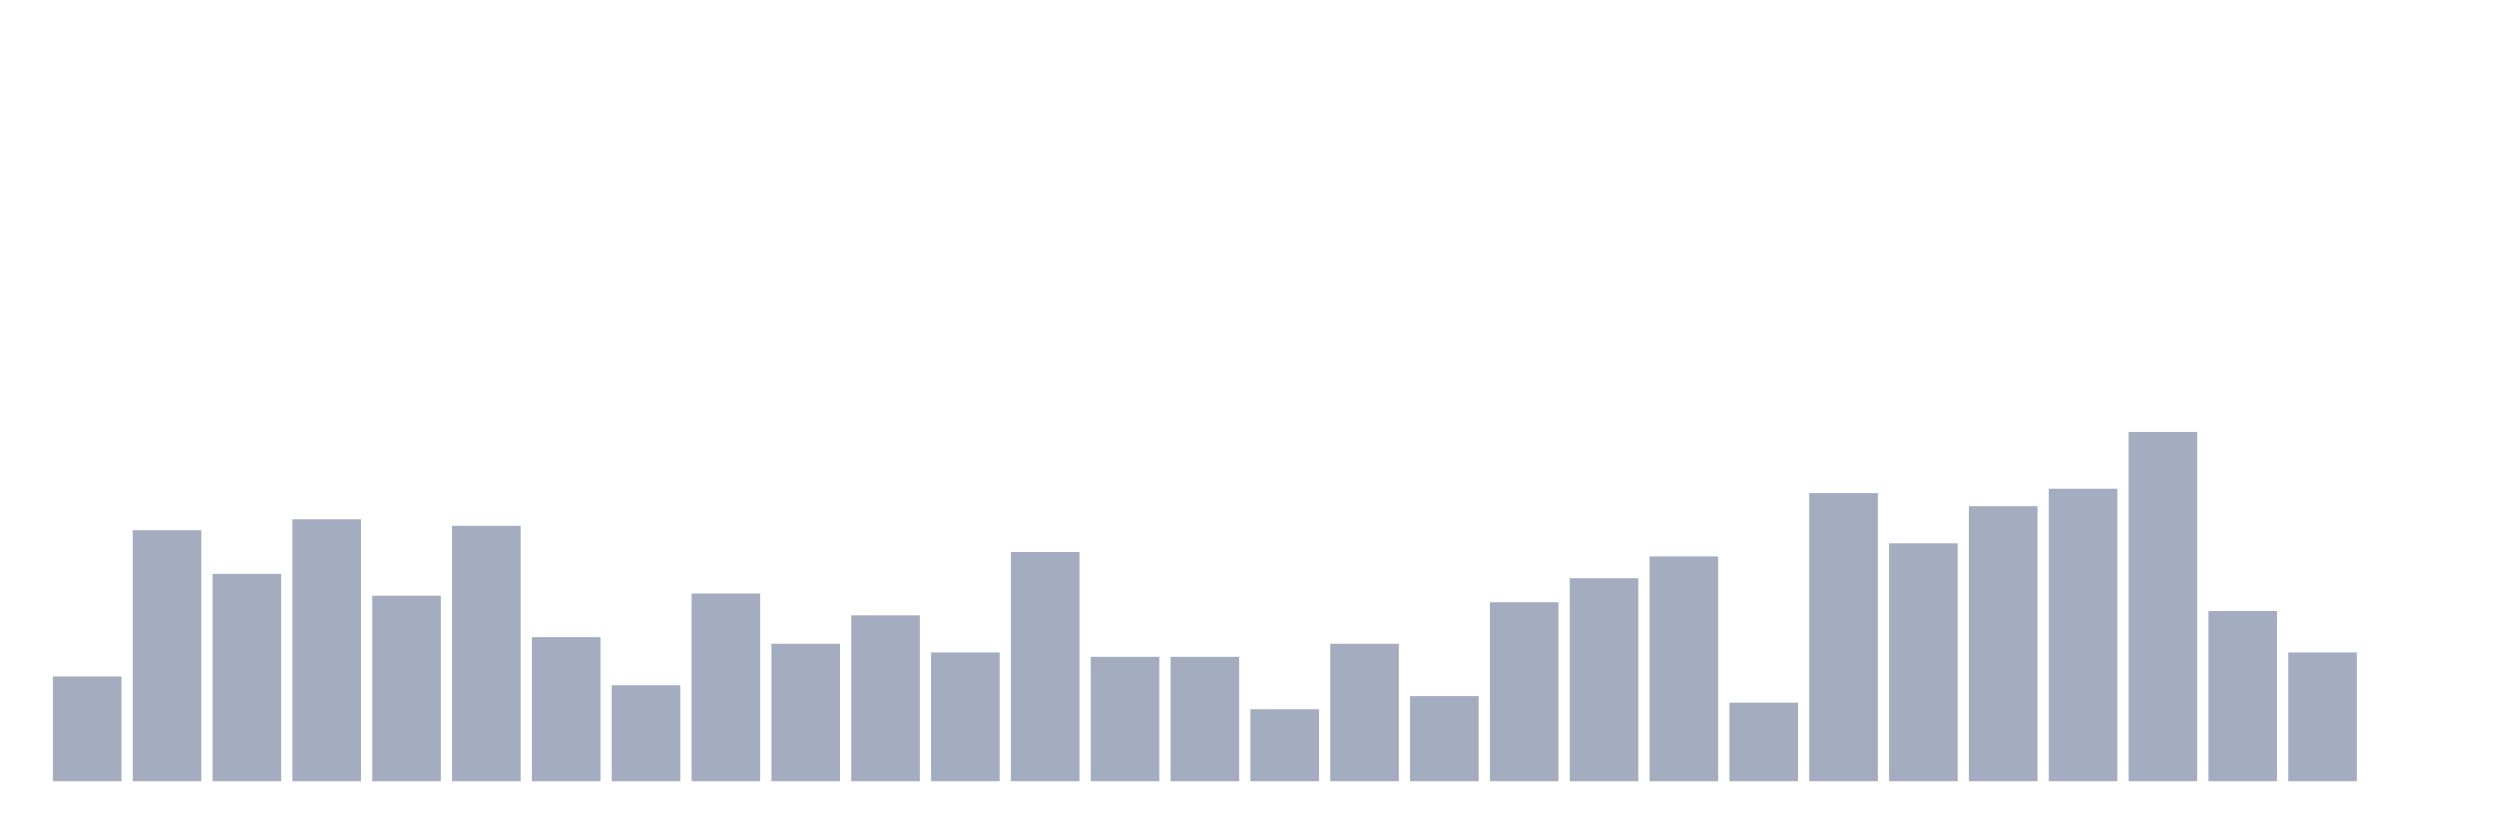
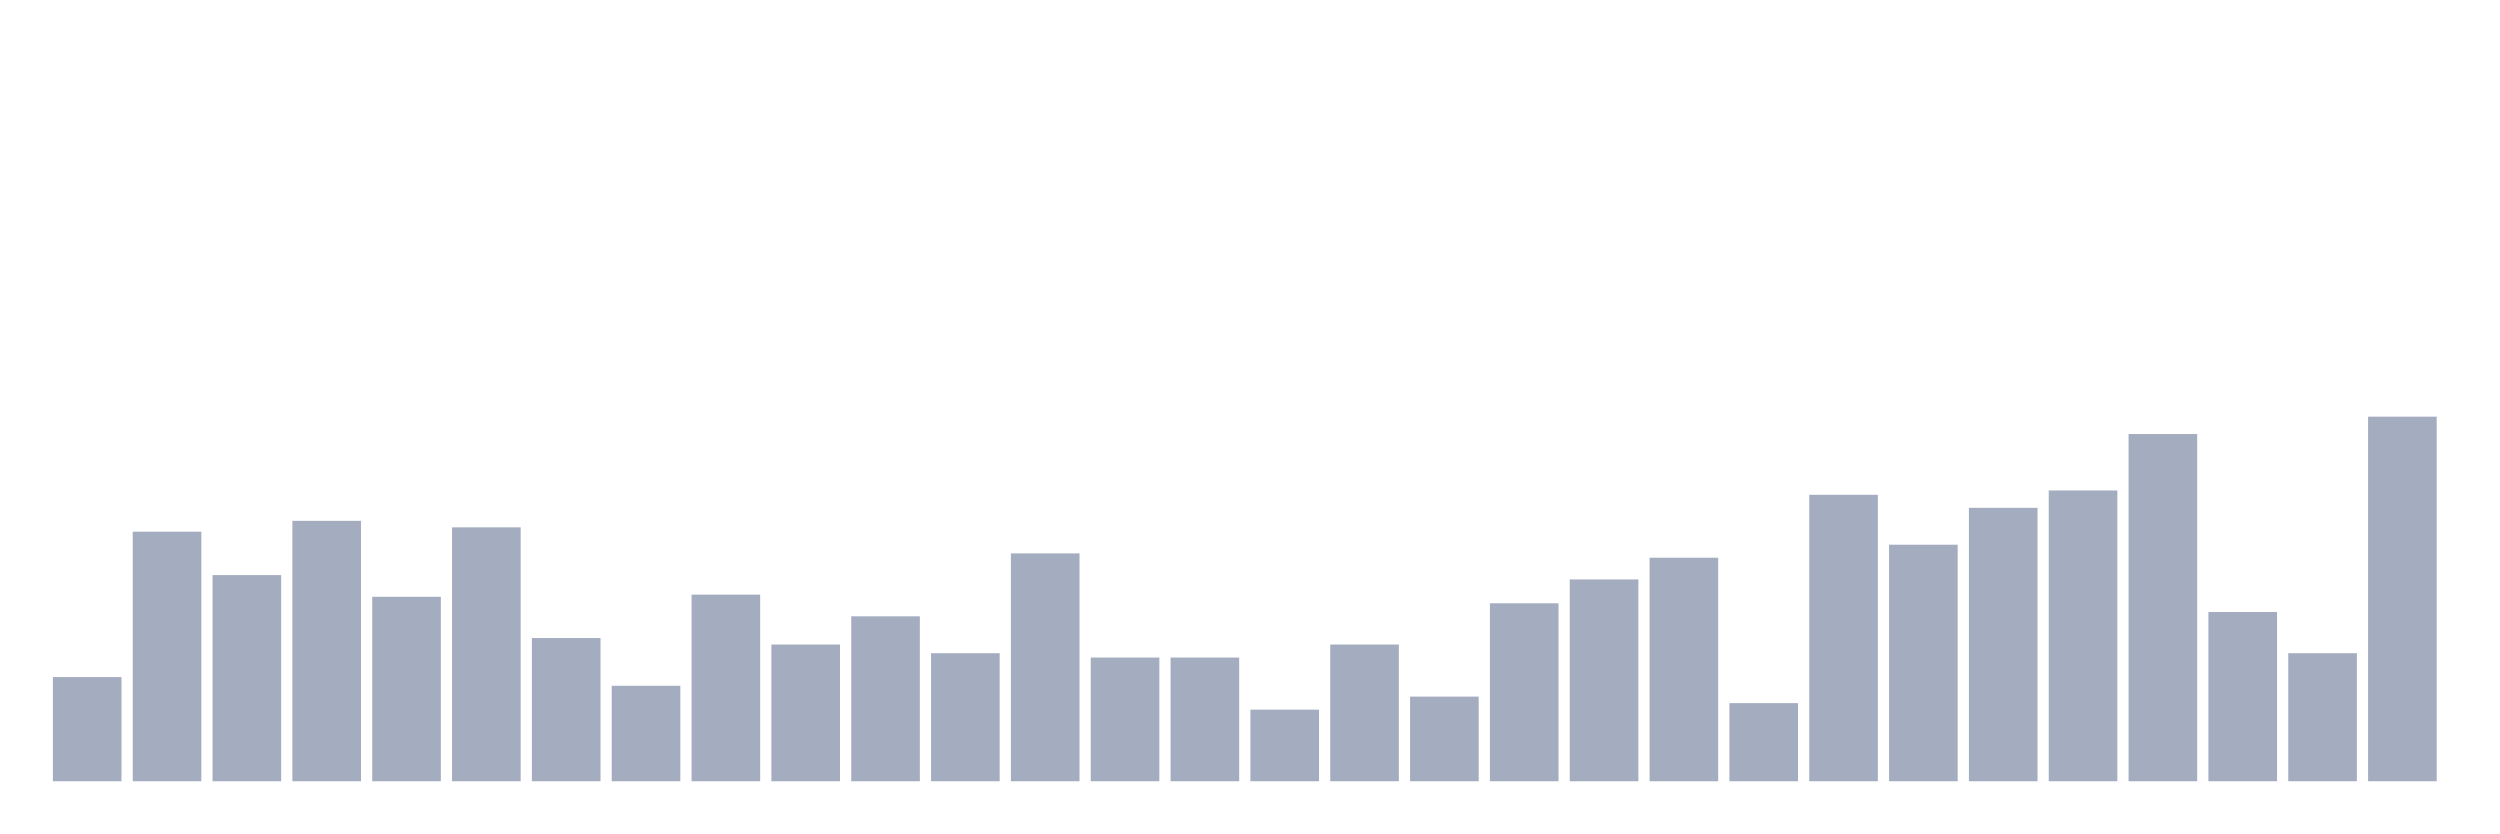
<svg xmlns="http://www.w3.org/2000/svg" viewBox="0 0 480 160">
  <g transform="translate(10,10)">
-     <rect class="bar" x="0.153" width="13.175" y="119.88" height="20.12" fill="rgb(164,173,192)" />
-     <rect class="bar" x="15.482" width="13.175" y="91.796" height="48.204" fill="rgb(164,173,192)" />
-     <rect class="bar" x="30.81" width="13.175" y="100.18" height="39.82" fill="rgb(164,173,192)" />
-     <rect class="bar" x="46.138" width="13.175" y="89.701" height="50.299" fill="rgb(164,173,192)" />
-     <rect class="bar" x="61.466" width="13.175" y="104.371" height="35.629" fill="rgb(164,173,192)" />
-     <rect class="bar" x="76.794" width="13.175" y="90.958" height="49.042" fill="rgb(164,173,192)" />
-     <rect class="bar" x="92.123" width="13.175" y="112.335" height="27.665" fill="rgb(164,173,192)" />
-     <rect class="bar" x="107.451" width="13.175" y="121.557" height="18.443" fill="rgb(164,173,192)" />
-     <rect class="bar" x="122.779" width="13.175" y="103.952" height="36.048" fill="rgb(164,173,192)" />
-     <rect class="bar" x="138.107" width="13.175" y="113.593" height="26.407" fill="rgb(164,173,192)" />
-     <rect class="bar" x="153.436" width="13.175" y="108.144" height="31.856" fill="rgb(164,173,192)" />
-     <rect class="bar" x="168.764" width="13.175" y="115.269" height="24.731" fill="rgb(164,173,192)" />
-     <rect class="bar" x="184.092" width="13.175" y="95.988" height="44.012" fill="rgb(164,173,192)" />
-     <rect class="bar" x="199.42" width="13.175" y="116.108" height="23.892" fill="rgb(164,173,192)" />
-     <rect class="bar" x="214.748" width="13.175" y="116.108" height="23.892" fill="rgb(164,173,192)" />
-     <rect class="bar" x="230.077" width="13.175" y="126.168" height="13.832" fill="rgb(164,173,192)" />
-     <rect class="bar" x="245.405" width="13.175" y="113.593" height="26.407" fill="rgb(164,173,192)" />
-     <rect class="bar" x="260.733" width="13.175" y="123.653" height="16.347" fill="rgb(164,173,192)" />
-     <rect class="bar" x="276.061" width="13.175" y="105.629" height="34.371" fill="rgb(164,173,192)" />
-     <rect class="bar" x="291.39" width="13.175" y="101.018" height="38.982" fill="rgb(164,173,192)" />
-     <rect class="bar" x="306.718" width="13.175" y="96.826" height="43.174" fill="rgb(164,173,192)" />
-     <rect class="bar" x="322.046" width="13.175" y="124.91" height="15.09" fill="rgb(164,173,192)" />
-     <rect class="bar" x="337.374" width="13.175" y="84.671" height="55.329" fill="rgb(164,173,192)" />
-     <rect class="bar" x="352.702" width="13.175" y="94.311" height="45.689" fill="rgb(164,173,192)" />
-     <rect class="bar" x="368.031" width="13.175" y="87.186" height="52.814" fill="rgb(164,173,192)" />
-     <rect class="bar" x="383.359" width="13.175" y="83.832" height="56.168" fill="rgb(164,173,192)" />
-     <rect class="bar" x="398.687" width="13.175" y="72.934" height="67.066" fill="rgb(164,173,192)" />
-     <rect class="bar" x="414.015" width="13.175" y="107.305" height="32.695" fill="rgb(164,173,192)" />
-     <rect class="bar" x="429.344" width="13.175" y="115.269" height="24.731" fill="rgb(164,173,192)" />
-     <rect class="bar" x="444.672" width="13.175" y="140" height="0" fill="rgb(164,173,192)" />
+     <rect class="bar" x="0.153" width="13.175" y="120" height="20" fill="rgb(164,173,192)" />
+     <rect class="bar" x="15.482" width="13.175" y="92.083" height="47.917" fill="rgb(164,173,192)" />
+     <rect class="bar" x="30.81" width="13.175" y="100.417" height="39.583" fill="rgb(164,173,192)" />
+     <rect class="bar" x="46.138" width="13.175" y="90" height="50" fill="rgb(164,173,192)" />
+     <rect class="bar" x="61.466" width="13.175" y="104.583" height="35.417" fill="rgb(164,173,192)" />
+     <rect class="bar" x="76.794" width="13.175" y="91.25" height="48.75" fill="rgb(164,173,192)" />
+     <rect class="bar" x="92.123" width="13.175" y="112.5" height="27.5" fill="rgb(164,173,192)" />
+     <rect class="bar" x="107.451" width="13.175" y="121.667" height="18.333" fill="rgb(164,173,192)" />
+     <rect class="bar" x="122.779" width="13.175" y="104.167" height="35.833" fill="rgb(164,173,192)" />
+     <rect class="bar" x="138.107" width="13.175" y="113.75" height="26.25" fill="rgb(164,173,192)" />
+     <rect class="bar" x="153.436" width="13.175" y="108.333" height="31.667" fill="rgb(164,173,192)" />
+     <rect class="bar" x="168.764" width="13.175" y="115.417" height="24.583" fill="rgb(164,173,192)" />
+     <rect class="bar" x="184.092" width="13.175" y="96.25" height="43.75" fill="rgb(164,173,192)" />
+     <rect class="bar" x="199.42" width="13.175" y="116.25" height="23.75" fill="rgb(164,173,192)" />
+     <rect class="bar" x="214.748" width="13.175" y="116.25" height="23.75" fill="rgb(164,173,192)" />
+     <rect class="bar" x="230.077" width="13.175" y="126.25" height="13.75" fill="rgb(164,173,192)" />
+     <rect class="bar" x="245.405" width="13.175" y="113.75" height="26.25" fill="rgb(164,173,192)" />
+     <rect class="bar" x="260.733" width="13.175" y="123.75" height="16.25" fill="rgb(164,173,192)" />
+     <rect class="bar" x="276.061" width="13.175" y="105.833" height="34.167" fill="rgb(164,173,192)" />
+     <rect class="bar" x="291.39" width="13.175" y="101.25" height="38.75" fill="rgb(164,173,192)" />
+     <rect class="bar" x="306.718" width="13.175" y="97.083" height="42.917" fill="rgb(164,173,192)" />
+     <rect class="bar" x="322.046" width="13.175" y="125" height="15" fill="rgb(164,173,192)" />
+     <rect class="bar" x="337.374" width="13.175" y="85" height="55" fill="rgb(164,173,192)" />
+     <rect class="bar" x="352.702" width="13.175" y="94.583" height="45.417" fill="rgb(164,173,192)" />
+     <rect class="bar" x="368.031" width="13.175" y="87.5" height="52.5" fill="rgb(164,173,192)" />
+     <rect class="bar" x="383.359" width="13.175" y="84.167" height="55.833" fill="rgb(164,173,192)" />
+     <rect class="bar" x="398.687" width="13.175" y="73.333" height="66.667" fill="rgb(164,173,192)" />
+     <rect class="bar" x="414.015" width="13.175" y="107.5" height="32.5" fill="rgb(164,173,192)" />
+     <rect class="bar" x="429.344" width="13.175" y="115.417" height="24.583" fill="rgb(164,173,192)" />
+     <rect class="bar" x="444.672" width="13.175" y="70" height="70" fill="rgb(164,173,192)" />
  </g>
</svg>
